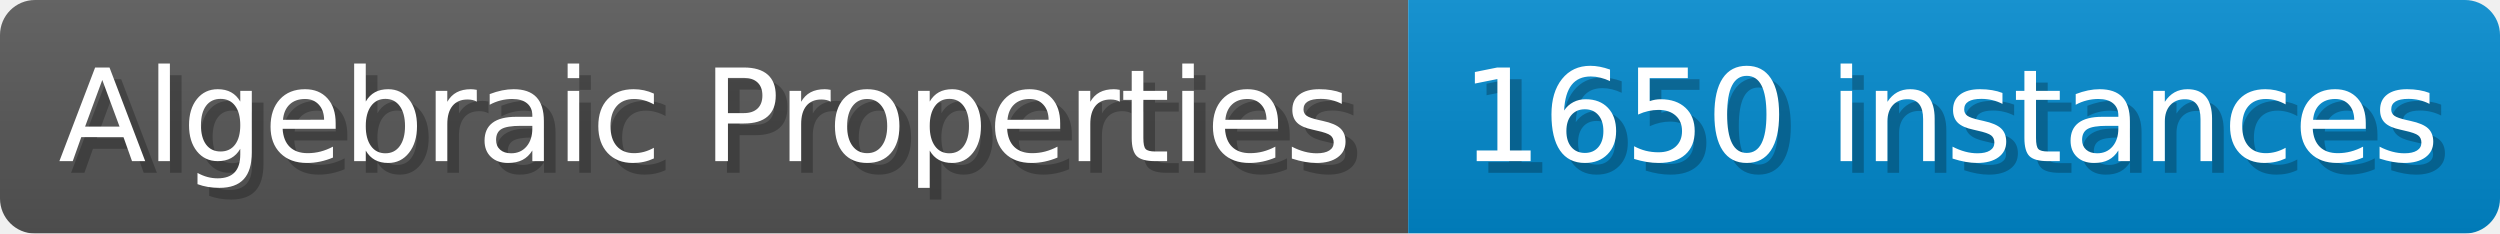
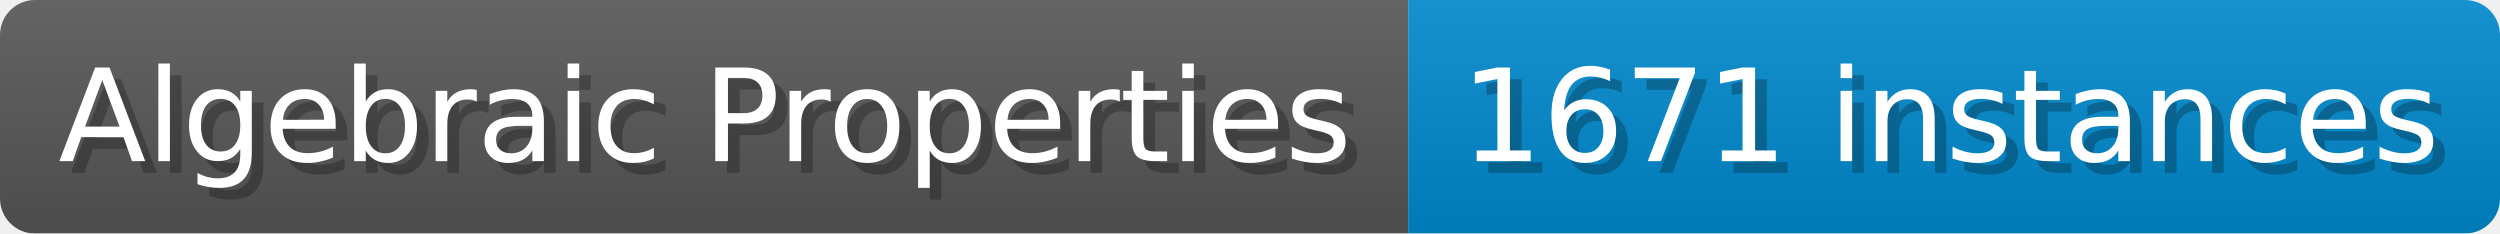
- <svg xmlns="http://www.w3.org/2000/svg" width="214.1" height="20" viewBox="0 0 2141 200" role="img" aria-label="Algebraic Properties: 1650 instances">
+ <svg xmlns="http://www.w3.org/2000/svg" width="214.1" height="20" viewBox="0 0 2141 200" role="img" aria-label="Algebraic Properties: 1671 instances">
  <linearGradient id="a" x2="0" y2="100%">
    <stop offset="0" stop-opacity=".1" stop-color="#EEE" />
    <stop offset="1" stop-opacity=".1" />
  </linearGradient>
  <mask id="m">
    <rect width="2141" height="200" rx="30" fill="#FFF" />
  </mask>
  <g mask="url(#m)">
    <rect width="1206" height="200" fill="#555" />
    <rect width="935" height="200" fill="#08C" x="1206" />
    <rect width="2141" height="200" fill="url(#a)" />
  </g>
  <g aria-hidden="true" fill="#fff" text-anchor="start" font-family="Verdana,DejaVu Sans,sans-serif" font-size="110">
    <text x="60" y="148" textLength="1106" fill="#000" opacity="0.25">Algebraic Properties</text>
    <text x="50" y="138" textLength="1106">Algebraic Properties</text>
-     <text x="1261" y="148" textLength="835" fill="#000" opacity="0.25">1650 instances</text>
-     <text x="1251" y="138" textLength="835">1650 instances</text>
+     <text x="1261" y="148" textLength="835" fill="#000" opacity="0.25">1671 instances</text>
+     <text x="1251" y="138" textLength="835">1671 instances</text>
  </g>
</svg>
